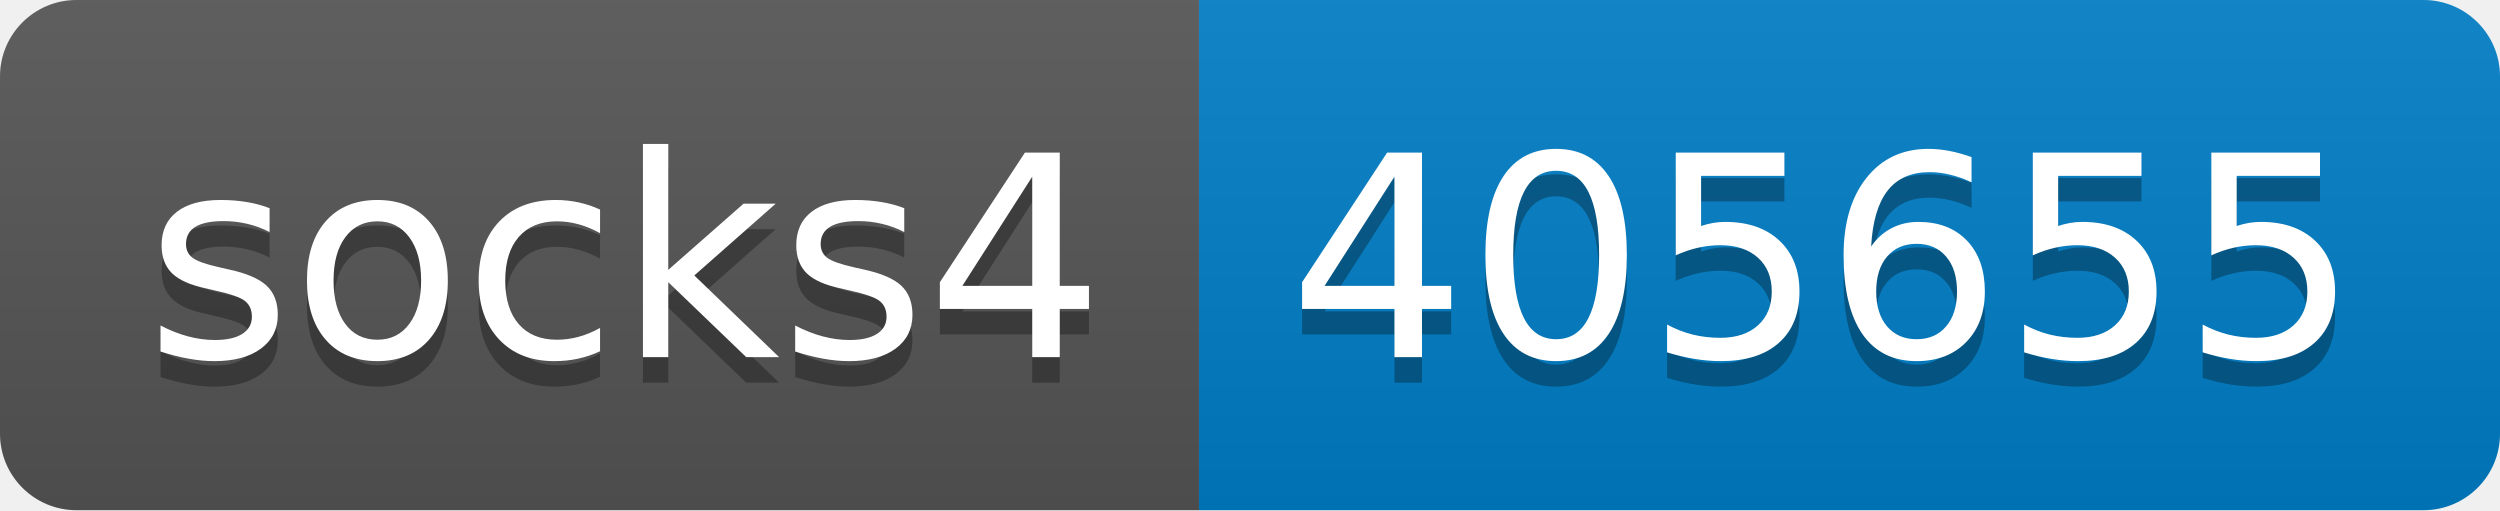
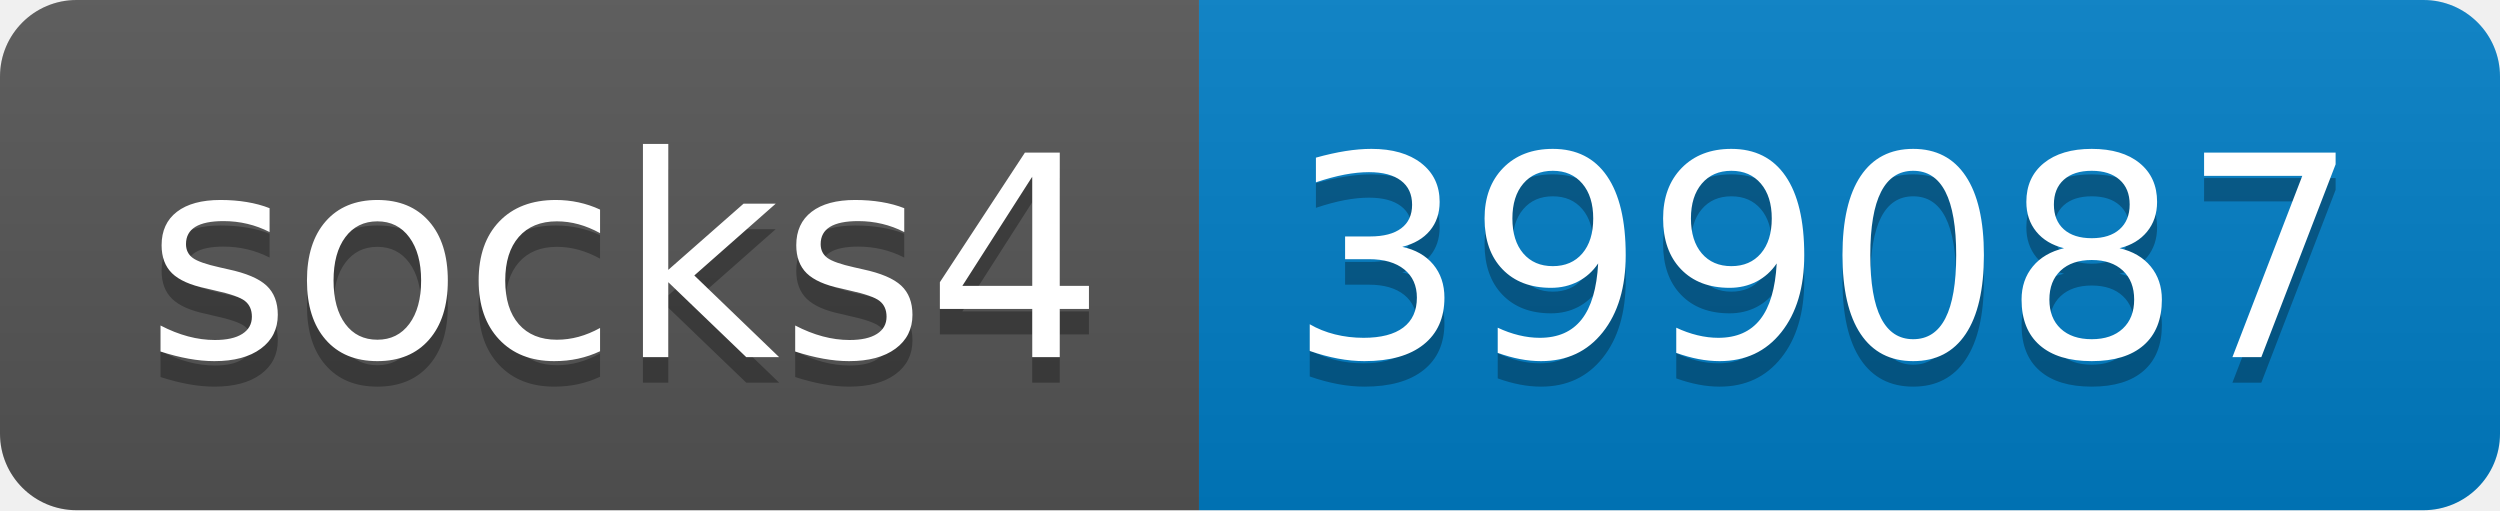
- <svg xmlns="http://www.w3.org/2000/svg" width="98" height="20" role="img" aria-label="socks4: 405655">
+ <svg xmlns="http://www.w3.org/2000/svg" width="98" height="20" role="img" aria-label="socks4: 399087">
  <linearGradient id="s" x2="0" y2="100%">
    <stop offset="0" stop-color="#bbb" stop-opacity=".1" />
    <stop offset="1" stop-opacity=".1" />
  </linearGradient>
  <clipPath id="r">
    <rect width="98" height="20" rx="3" fill="#fff" />
  </clipPath>
  <g clip-path="url(#r)">
    <rect width="47" height="20" fill="#555" />
    <rect x="47" width="51" height="20" fill="#007ec6" />
    <rect width="98" height="20" fill="url(#s)" />
  </g>
  <g fill="#fff" text-anchor="middle" font-family="Verdana,Geneva,DejaVu Sans,sans-serif" text-rendering="geometricPrecision" font-size="110">
    <text aria-hidden="true" x="245" y="150" fill="#010101" fill-opacity=".3" transform="scale(.1)" textLength="370">socks4</text>
    <text x="245" y="140" transform="scale(.1)" fill="#fff" textLength="370">socks4</text>
-     <text aria-hidden="true" x="715" y="150" fill="#010101" fill-opacity=".3" transform="scale(.1)" textLength="410">405655</text>
-     <text x="715" y="140" transform="scale(.1)" fill="#fff" textLength="410">405655</text>
+     <text aria-hidden="true" x="715" y="150" fill="#010101" fill-opacity=".3" transform="scale(.1)" textLength="410">399087</text>
+     <text x="715" y="140" transform="scale(.1)" fill="#fff" textLength="410">399087</text>
  </g>
</svg>
